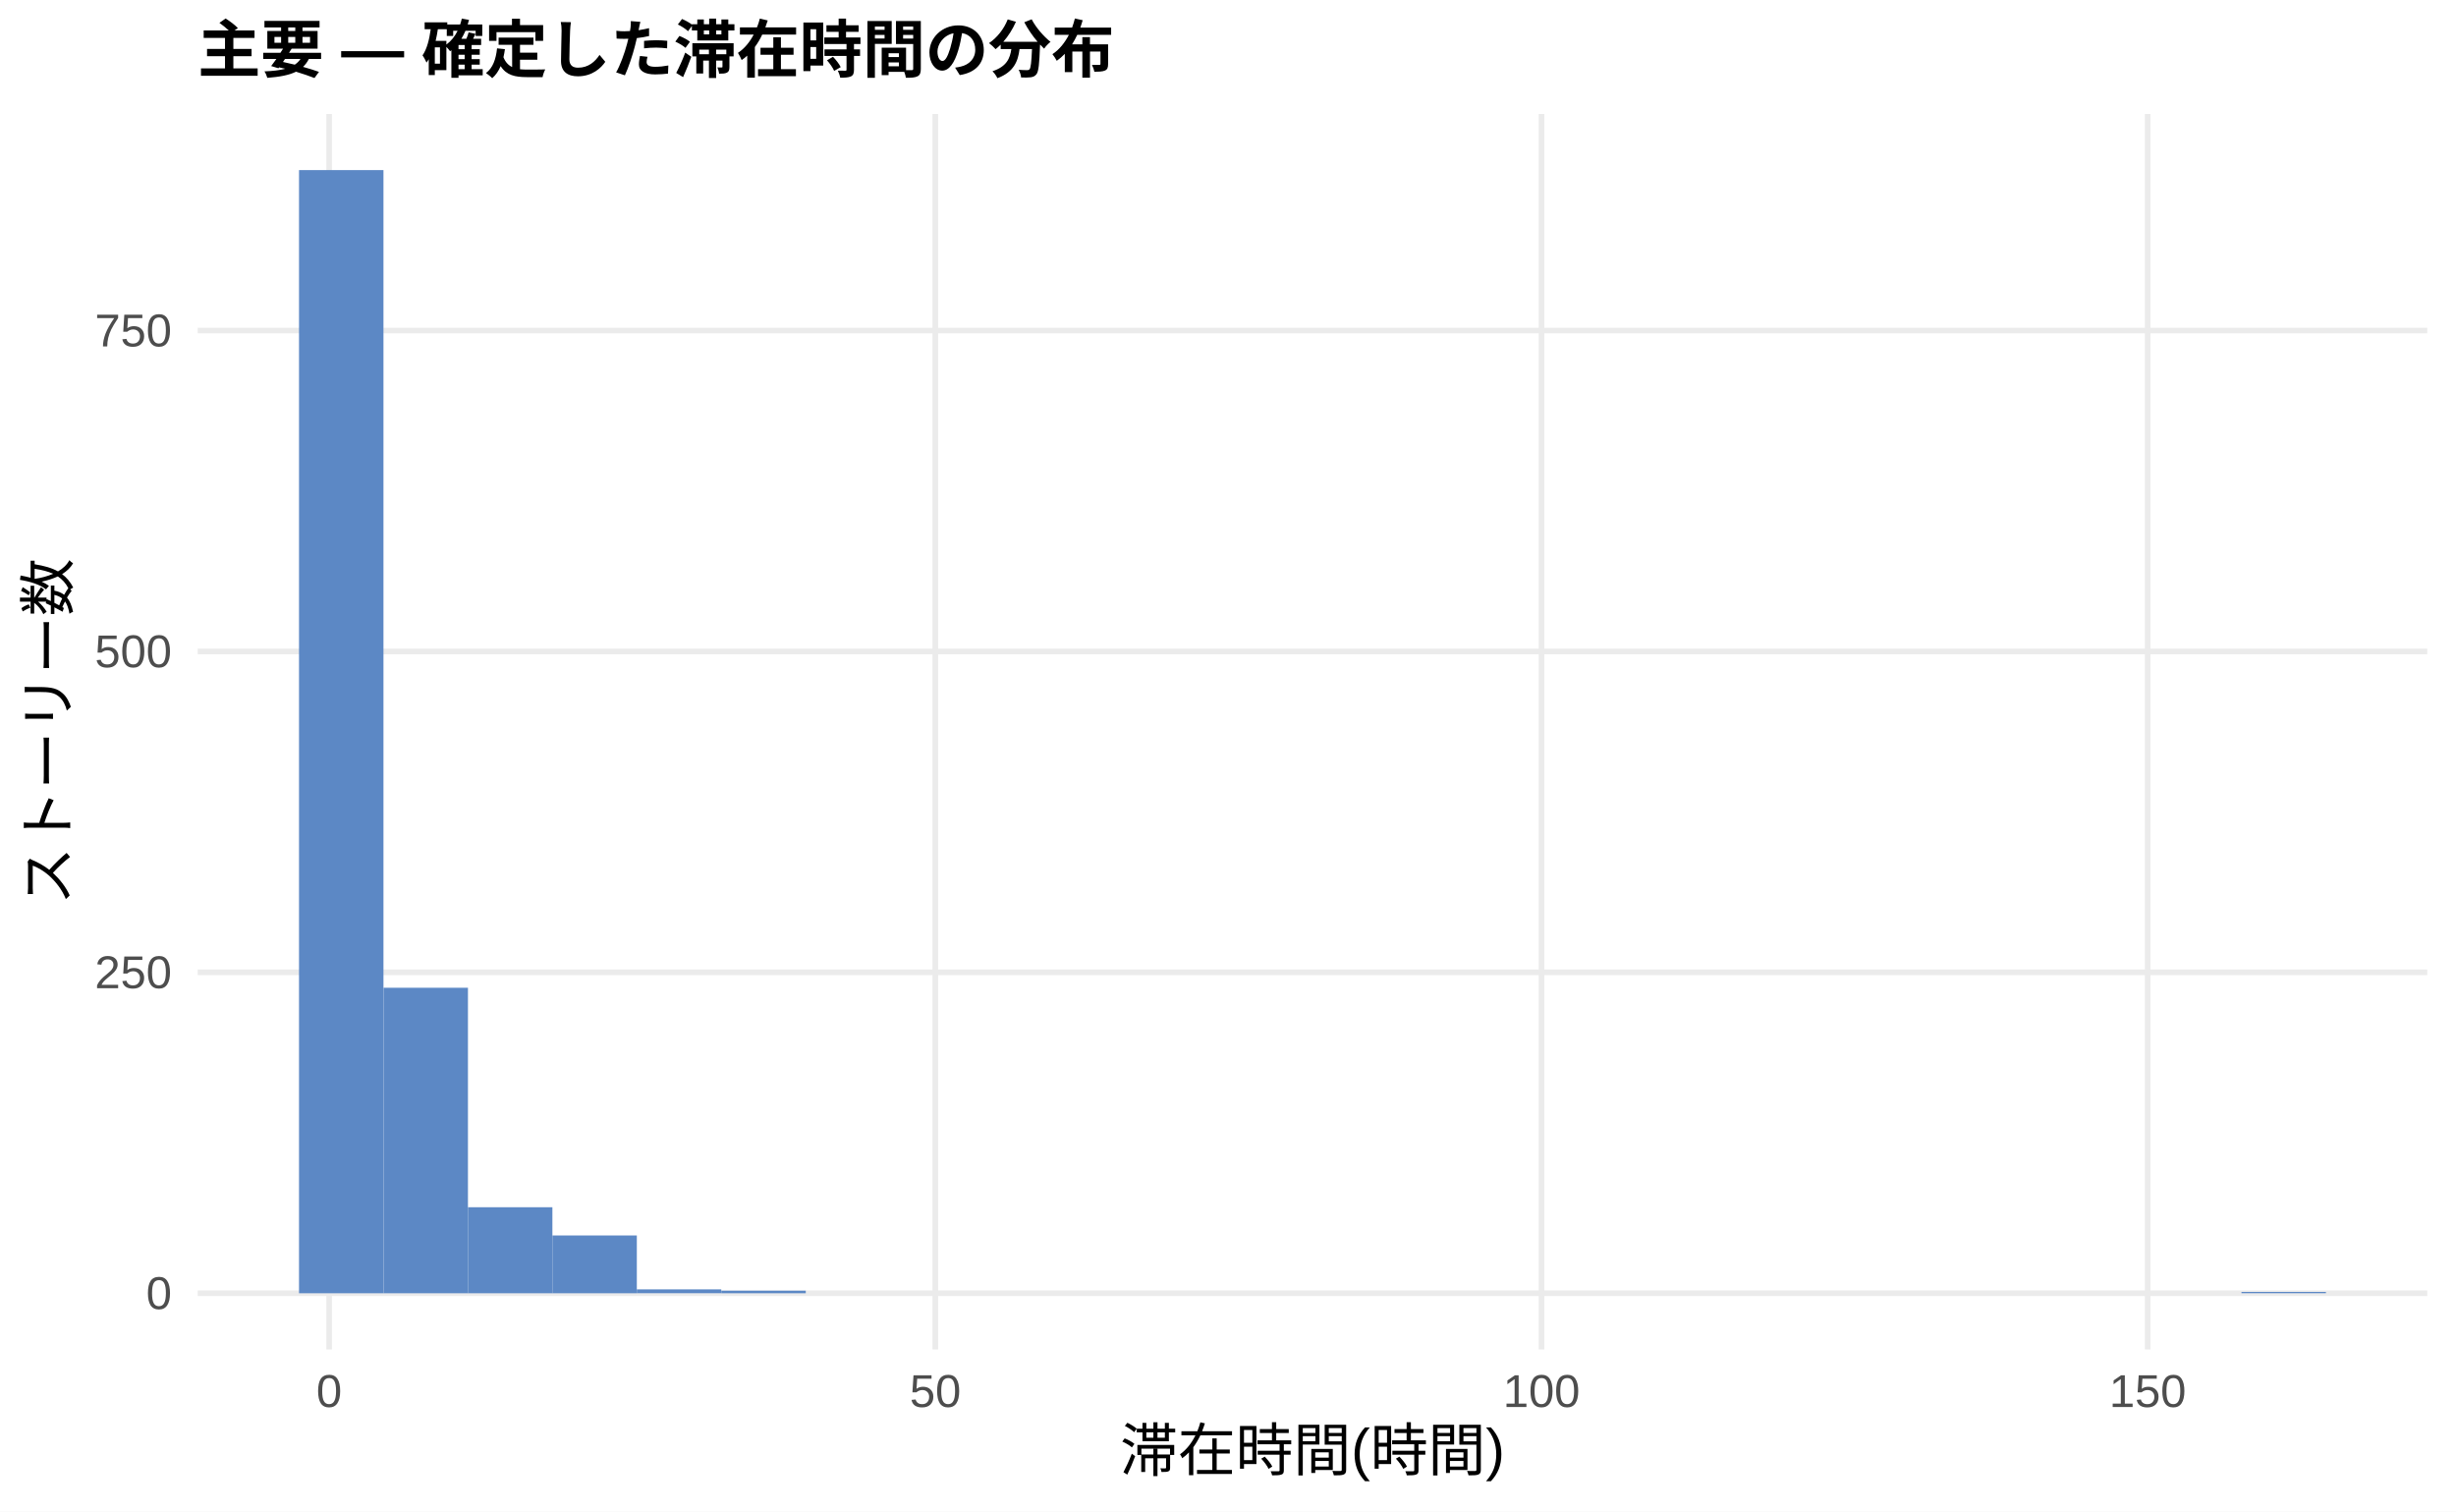
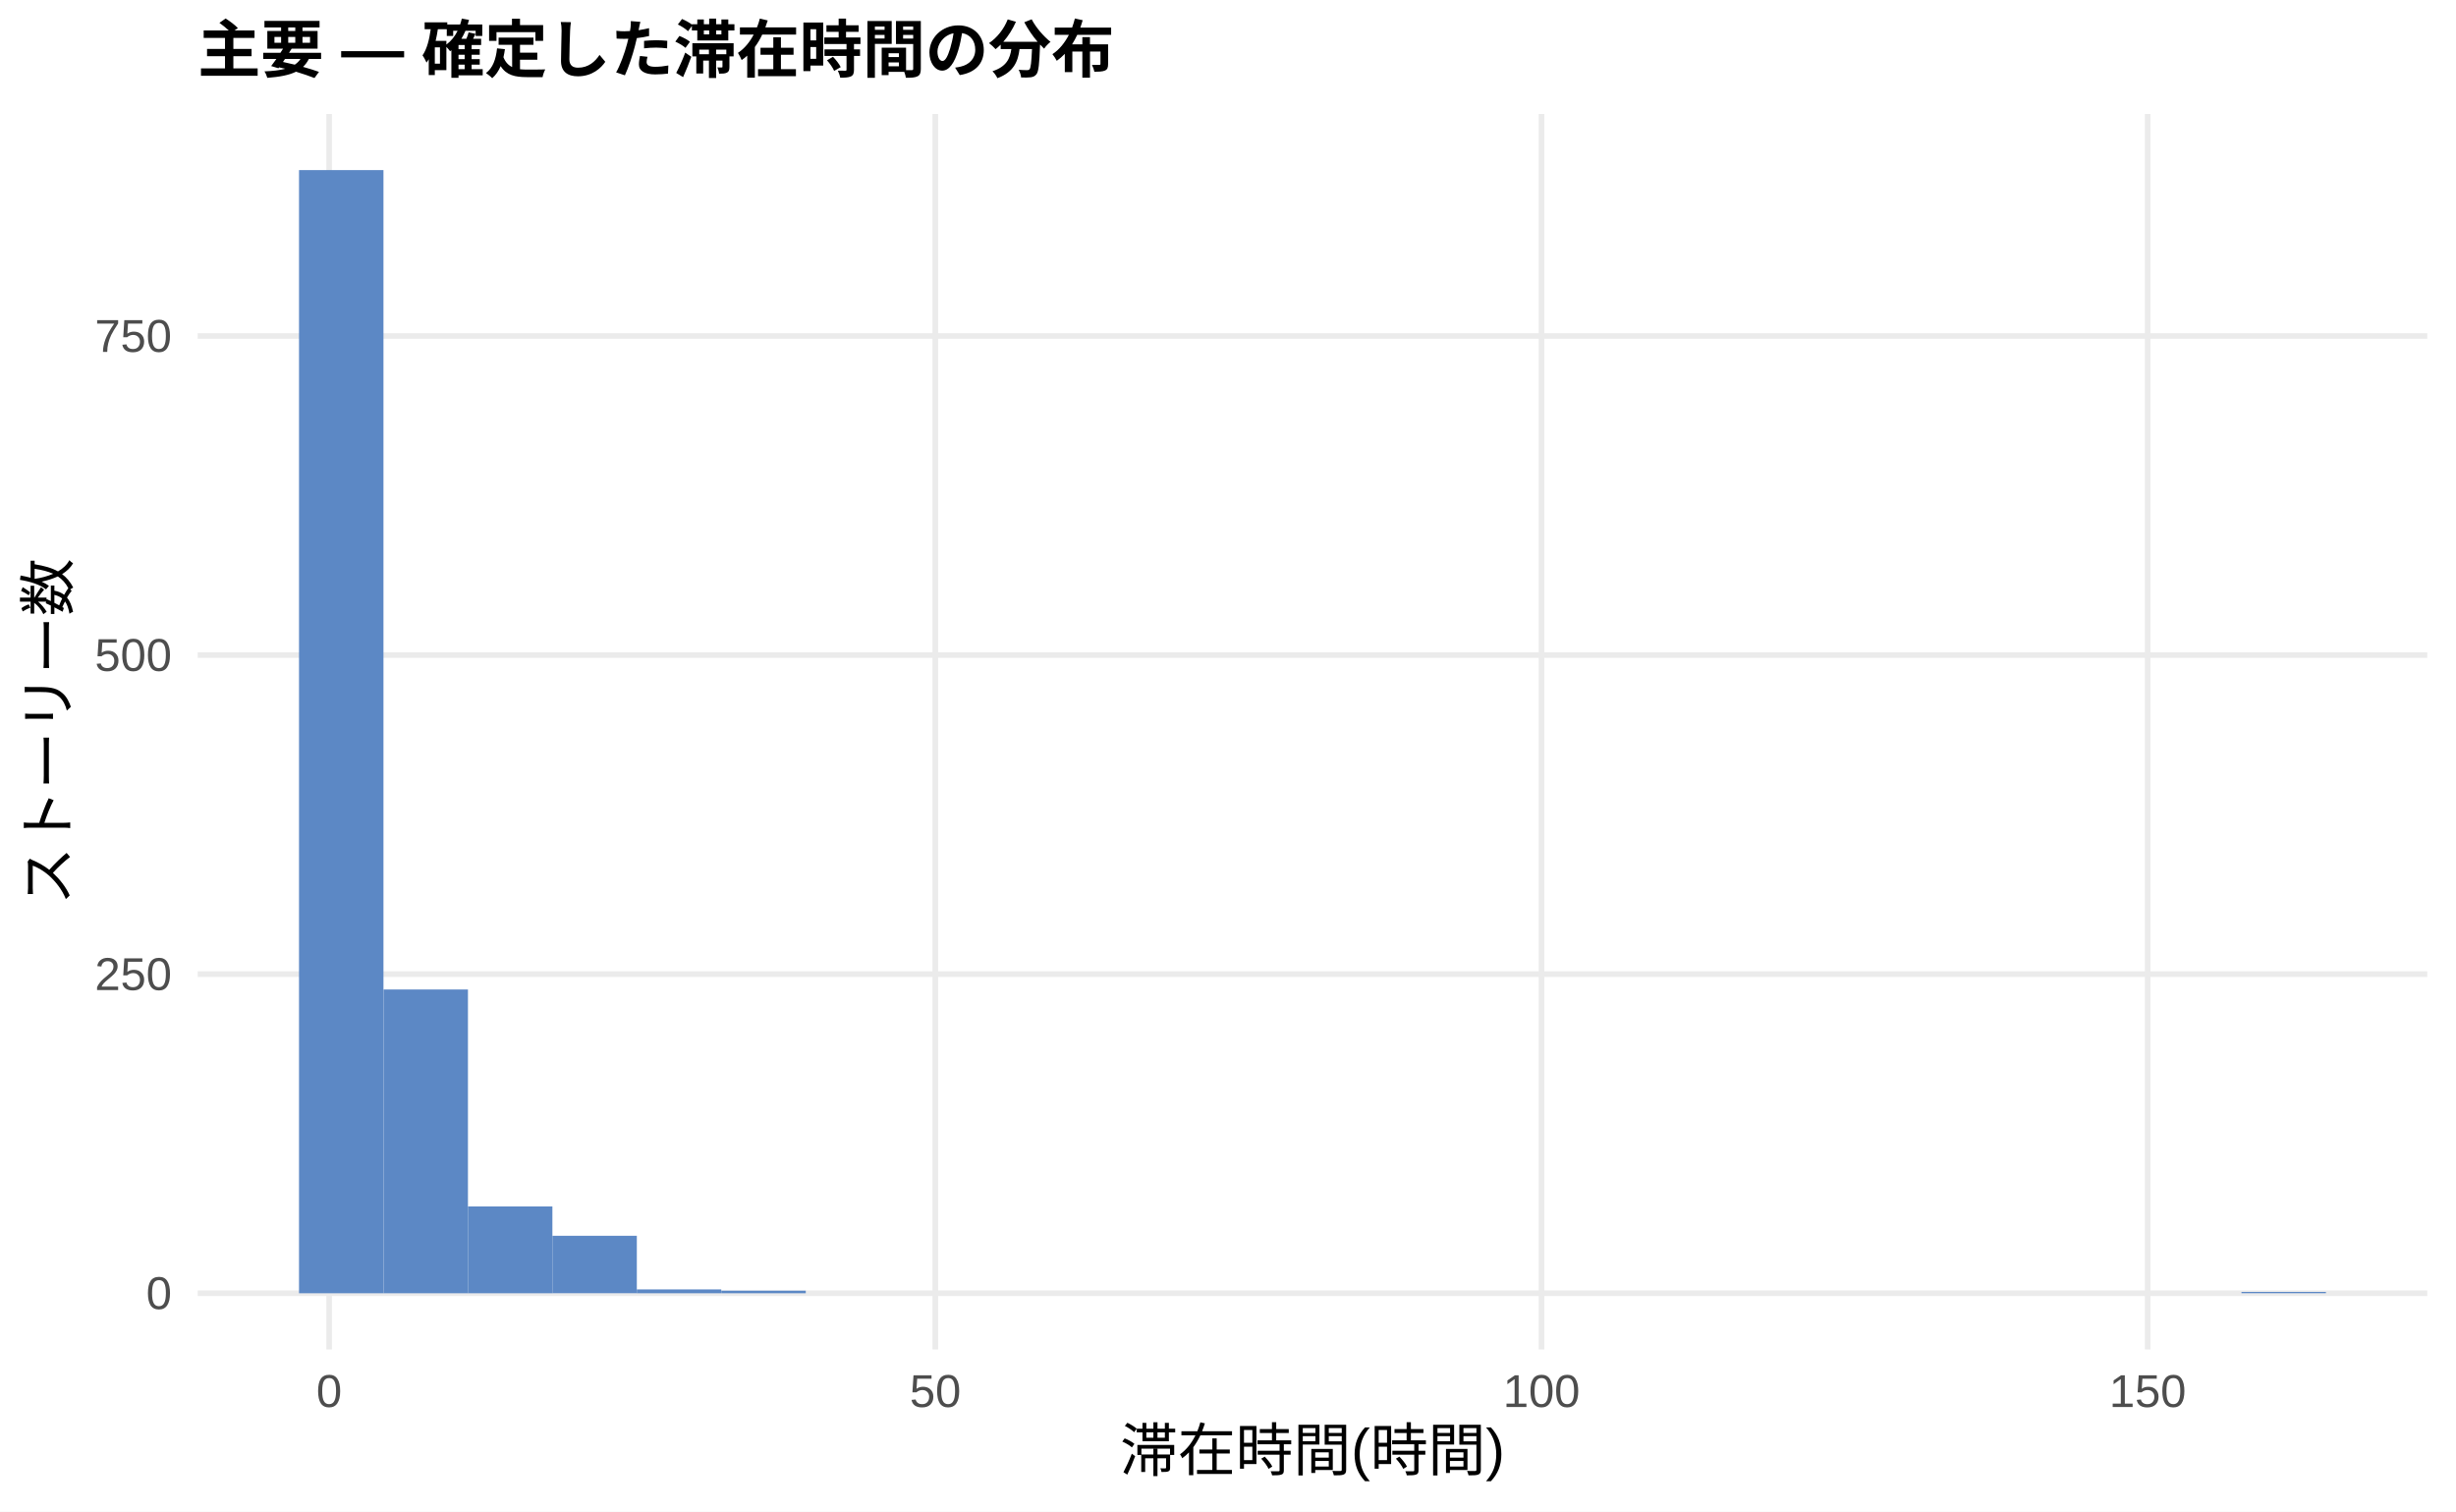
<svg xmlns="http://www.w3.org/2000/svg" width="468.00pt" height="288.00pt" viewBox="0 0 468.00 288.00">
  <g class="svglite">
    <defs>
      <style type="text/css">
    .svglite line, .svglite polyline, .svglite polygon, .svglite path, .svglite rect, .svglite circle {
      fill: none;
      stroke: #000000;
      stroke-linecap: round;
      stroke-linejoin: round;
      stroke-miterlimit: 10.00;
    }
    .svglite text {
      white-space: pre;
    }
    .svglite g.glyphgroup path {
      fill: inherit;
      stroke: none;
    }
  </style>
    </defs>
    <rect width="100%" height="100%" style="stroke: none; fill: #FFFFFF;" />
    <defs>
      <clipPath id="cpMC4wMHw0NjguMDB8MC4wMHwyODguMDA=">
        <rect x="0.00" y="0.00" width="468.00" height="288.00" />
      </clipPath>
    </defs>
    <g clip-path="url(#cpMC4wMHw0NjguMDB8MC4wMHwyODguMDA=)">
      <rect x="0.00" y="0.00" width="468.00" height="288.00" style="stroke-width: 1.07; stroke: none; fill: #FFFFFF;" />
    </g>
    <defs>
      <clipPath id="cpMzcuNjd8NDYyLjUyfDIxLjcxfDI1Ny4xMg==">
        <rect x="37.67" y="21.71" width="424.85" height="235.41" />
      </clipPath>
    </defs>
    <g clip-path="url(#cpMzcuNjd8NDYyLjUyfDIxLjcxfDI1Ny4xMg==)">
      <polyline points="37.67,246.42 462.52,246.42 " style="stroke-width: 1.07; stroke: #EBEBEB; stroke-linecap: butt;" />
-       <polyline points="37.67,185.27 462.52,185.27 " style="stroke-width: 1.07; stroke: #EBEBEB; stroke-linecap: butt;" />
-       <polyline points="37.67,124.13 462.52,124.13 " style="stroke-width: 1.07; stroke: #EBEBEB; stroke-linecap: butt;" />
-       <polyline points="37.67,62.98 462.52,62.98 " style="stroke-width: 1.07; stroke: #EBEBEB; stroke-linecap: butt;" />
+       <polyline points="37.67,185.62 462.52,185.62 " style="stroke-width: 1.07; stroke: #EBEBEB; stroke-linecap: butt;" />
+       <polyline points="37.67,124.82 462.52,124.82 " style="stroke-width: 1.07; stroke: #EBEBEB; stroke-linecap: butt;" />
+       <polyline points="37.67,64.02 462.52,64.02 " style="stroke-width: 1.07; stroke: #EBEBEB; stroke-linecap: butt;" />
      <polyline points="62.72,257.12 62.72,21.71 " style="stroke-width: 1.07; stroke: #EBEBEB; stroke-linecap: butt;" />
      <polyline points="178.23,257.12 178.23,21.71 " style="stroke-width: 1.07; stroke: #EBEBEB; stroke-linecap: butt;" />
      <polyline points="293.74,257.12 293.74,21.71 " style="stroke-width: 1.07; stroke: #EBEBEB; stroke-linecap: butt;" />
      <polyline points="409.25,257.12 409.25,21.71 " style="stroke-width: 1.07; stroke: #EBEBEB; stroke-linecap: butt;" />
      <rect x="56.98" y="32.41" width="16.09" height="214.01" style="stroke-width: 1.07; stroke: none; stroke-linecap: butt; stroke-linejoin: miter; fill: #5C88C5;" />
-       <rect x="73.08" y="188.21" width="16.09" height="58.21" style="stroke-width: 1.07; stroke: none; stroke-linecap: butt; stroke-linejoin: miter; fill: #5C88C5;" />
-       <rect x="89.17" y="230.03" width="16.09" height="16.39" style="stroke-width: 1.07; stroke: none; stroke-linecap: butt; stroke-linejoin: miter; fill: #5C88C5;" />
-       <rect x="105.26" y="235.41" width="16.09" height="11.01" style="stroke-width: 1.07; stroke: none; stroke-linecap: butt; stroke-linejoin: miter; fill: #5C88C5;" />
-       <rect x="121.35" y="245.68" width="16.09" height="0.73" style="stroke-width: 1.07; stroke: none; stroke-linecap: butt; stroke-linejoin: miter; fill: #5C88C5;" />
+       <rect x="73.08" y="188.54" width="16.09" height="57.88" style="stroke-width: 1.07; stroke: none; stroke-linecap: butt; stroke-linejoin: miter; fill: #5C88C5;" />
+       <rect x="89.17" y="229.88" width="16.09" height="16.54" style="stroke-width: 1.07; stroke: none; stroke-linecap: butt; stroke-linejoin: miter; fill: #5C88C5;" />
+       <rect x="105.26" y="235.47" width="16.09" height="10.94" style="stroke-width: 1.07; stroke: none; stroke-linecap: butt; stroke-linejoin: miter; fill: #5C88C5;" />
+       <rect x="121.35" y="245.69" width="16.09" height="0.73" style="stroke-width: 1.07; stroke: none; stroke-linecap: butt; stroke-linejoin: miter; fill: #5C88C5;" />
      <rect x="137.45" y="245.93" width="16.09" height="0.49" style="stroke-width: 1.07; stroke: none; stroke-linecap: butt; stroke-linejoin: miter; fill: #5C88C5;" />
      <rect x="153.54" y="246.42" width="16.09" height="0.00" style="stroke-width: 1.07; stroke: none; stroke-linecap: butt; stroke-linejoin: miter; fill: #5C88C5;" />
      <rect x="169.63" y="246.42" width="16.09" height="0.00" style="stroke-width: 1.07; stroke: none; stroke-linecap: butt; stroke-linejoin: miter; fill: #5C88C5;" />
      <rect x="185.73" y="246.42" width="16.09" height="0.00" style="stroke-width: 1.07; stroke: none; stroke-linecap: butt; stroke-linejoin: miter; fill: #5C88C5;" />
      <rect x="201.82" y="246.42" width="16.09" height="0.00" style="stroke-width: 1.07; stroke: none; stroke-linecap: butt; stroke-linejoin: miter; fill: #5C88C5;" />
      <rect x="217.91" y="246.42" width="16.09" height="0.00" style="stroke-width: 1.07; stroke: none; stroke-linecap: butt; stroke-linejoin: miter; fill: #5C88C5;" />
      <rect x="234.00" y="246.42" width="16.09" height="0.00" style="stroke-width: 1.07; stroke: none; stroke-linecap: butt; stroke-linejoin: miter; fill: #5C88C5;" />
      <rect x="250.10" y="246.42" width="16.09" height="0.00" style="stroke-width: 1.07; stroke: none; stroke-linecap: butt; stroke-linejoin: miter; fill: #5C88C5;" />
      <rect x="266.19" y="246.42" width="16.09" height="0.00" style="stroke-width: 1.07; stroke: none; stroke-linecap: butt; stroke-linejoin: miter; fill: #5C88C5;" />
      <rect x="282.28" y="246.42" width="16.09" height="0.00" style="stroke-width: 1.07; stroke: none; stroke-linecap: butt; stroke-linejoin: miter; fill: #5C88C5;" />
      <rect x="298.37" y="246.42" width="16.09" height="0.00" style="stroke-width: 1.07; stroke: none; stroke-linecap: butt; stroke-linejoin: miter; fill: #5C88C5;" />
      <rect x="314.47" y="246.42" width="16.09" height="0.00" style="stroke-width: 1.07; stroke: none; stroke-linecap: butt; stroke-linejoin: miter; fill: #5C88C5;" />
      <rect x="330.56" y="246.42" width="16.09" height="0.00" style="stroke-width: 1.07; stroke: none; stroke-linecap: butt; stroke-linejoin: miter; fill: #5C88C5;" />
      <rect x="346.65" y="246.42" width="16.09" height="0.00" style="stroke-width: 1.07; stroke: none; stroke-linecap: butt; stroke-linejoin: miter; fill: #5C88C5;" />
      <rect x="362.75" y="246.42" width="16.09" height="0.00" style="stroke-width: 1.07; stroke: none; stroke-linecap: butt; stroke-linejoin: miter; fill: #5C88C5;" />
      <rect x="378.84" y="246.42" width="16.09" height="0.00" style="stroke-width: 1.07; stroke: none; stroke-linecap: butt; stroke-linejoin: miter; fill: #5C88C5;" />
      <rect x="394.93" y="246.42" width="16.09" height="0.00" style="stroke-width: 1.07; stroke: none; stroke-linecap: butt; stroke-linejoin: miter; fill: #5C88C5;" />
      <rect x="411.02" y="246.42" width="16.09" height="0.00" style="stroke-width: 1.07; stroke: none; stroke-linecap: butt; stroke-linejoin: miter; fill: #5C88C5;" />
      <rect x="427.12" y="246.17" width="16.09" height="0.24" style="stroke-width: 1.07; stroke: none; stroke-linecap: butt; stroke-linejoin: miter; fill: #5C88C5;" />
    </g>
    <g clip-path="url(#cpMC4wMHw0NjguMDB8MC4wMHwyODguMDA=)">
      <text x="32.74" y="249.44" text-anchor="end" style="font-size: 8.80px;fill: #4D4D4D; font-family: &quot;Liberation Sans&quot;;" textLength="4.89px" lengthAdjust="spacingAndGlyphs">0</text>
-       <text x="32.74" y="188.30" text-anchor="end" style="font-size: 8.80px;fill: #4D4D4D; font-family: &quot;Liberation Sans&quot;;" textLength="14.67px" lengthAdjust="spacingAndGlyphs">250</text>
-       <text x="32.74" y="127.15" text-anchor="end" style="font-size: 8.80px;fill: #4D4D4D; font-family: &quot;Liberation Sans&quot;;" textLength="14.67px" lengthAdjust="spacingAndGlyphs">500</text>
-       <text x="32.74" y="66.01" text-anchor="end" style="font-size: 8.80px;fill: #4D4D4D; font-family: &quot;Liberation Sans&quot;;" textLength="14.67px" lengthAdjust="spacingAndGlyphs">750</text>
+       <text x="32.74" y="188.65" text-anchor="end" style="font-size: 8.80px;fill: #4D4D4D; font-family: &quot;Liberation Sans&quot;;" textLength="14.67px" lengthAdjust="spacingAndGlyphs">250</text>
+       <text x="32.74" y="127.85" text-anchor="end" style="font-size: 8.80px;fill: #4D4D4D; font-family: &quot;Liberation Sans&quot;;" textLength="14.67px" lengthAdjust="spacingAndGlyphs">500</text>
+       <text x="32.74" y="67.05" text-anchor="end" style="font-size: 8.80px;fill: #4D4D4D; font-family: &quot;Liberation Sans&quot;;" textLength="14.67px" lengthAdjust="spacingAndGlyphs">750</text>
      <text x="62.72" y="268.10" text-anchor="middle" style="font-size: 8.80px;fill: #4D4D4D; font-family: &quot;Liberation Sans&quot;;" textLength="4.89px" lengthAdjust="spacingAndGlyphs">0</text>
      <text x="178.23" y="268.10" text-anchor="middle" style="font-size: 8.80px;fill: #4D4D4D; font-family: &quot;Liberation Sans&quot;;" textLength="9.78px" lengthAdjust="spacingAndGlyphs">50</text>
      <text x="293.74" y="268.10" text-anchor="middle" style="font-size: 8.80px;fill: #4D4D4D; font-family: &quot;Liberation Sans&quot;;" textLength="14.67px" lengthAdjust="spacingAndGlyphs">100</text>
      <text x="409.25" y="268.10" text-anchor="middle" style="font-size: 8.80px;fill: #4D4D4D; font-family: &quot;Liberation Sans&quot;;" textLength="14.67px" lengthAdjust="spacingAndGlyphs">150</text>
      <text x="250.10" y="280.24" text-anchor="middle" style="font-size: 11.00px; font-family: &quot;Liberation Sans&quot;;" textLength="73.31px" lengthAdjust="spacingAndGlyphs">滞在時間(時間)</text>
      <text transform="translate(13.05,139.41) rotate(-90)" text-anchor="middle" style="font-size: 11.00px; font-family: &quot;Liberation Sans&quot;;" textLength="66.00px" lengthAdjust="spacingAndGlyphs">ストーリー数</text>
      <text x="37.67" y="13.74" style="font-size: 12.00px; font-weight: bold; font-family: &quot;Liberation Sans&quot;;" textLength="174.66px" lengthAdjust="spacingAndGlyphs">主要 — 確定した滞在時間の分布</text>
    </g>
  </g>
</svg>
